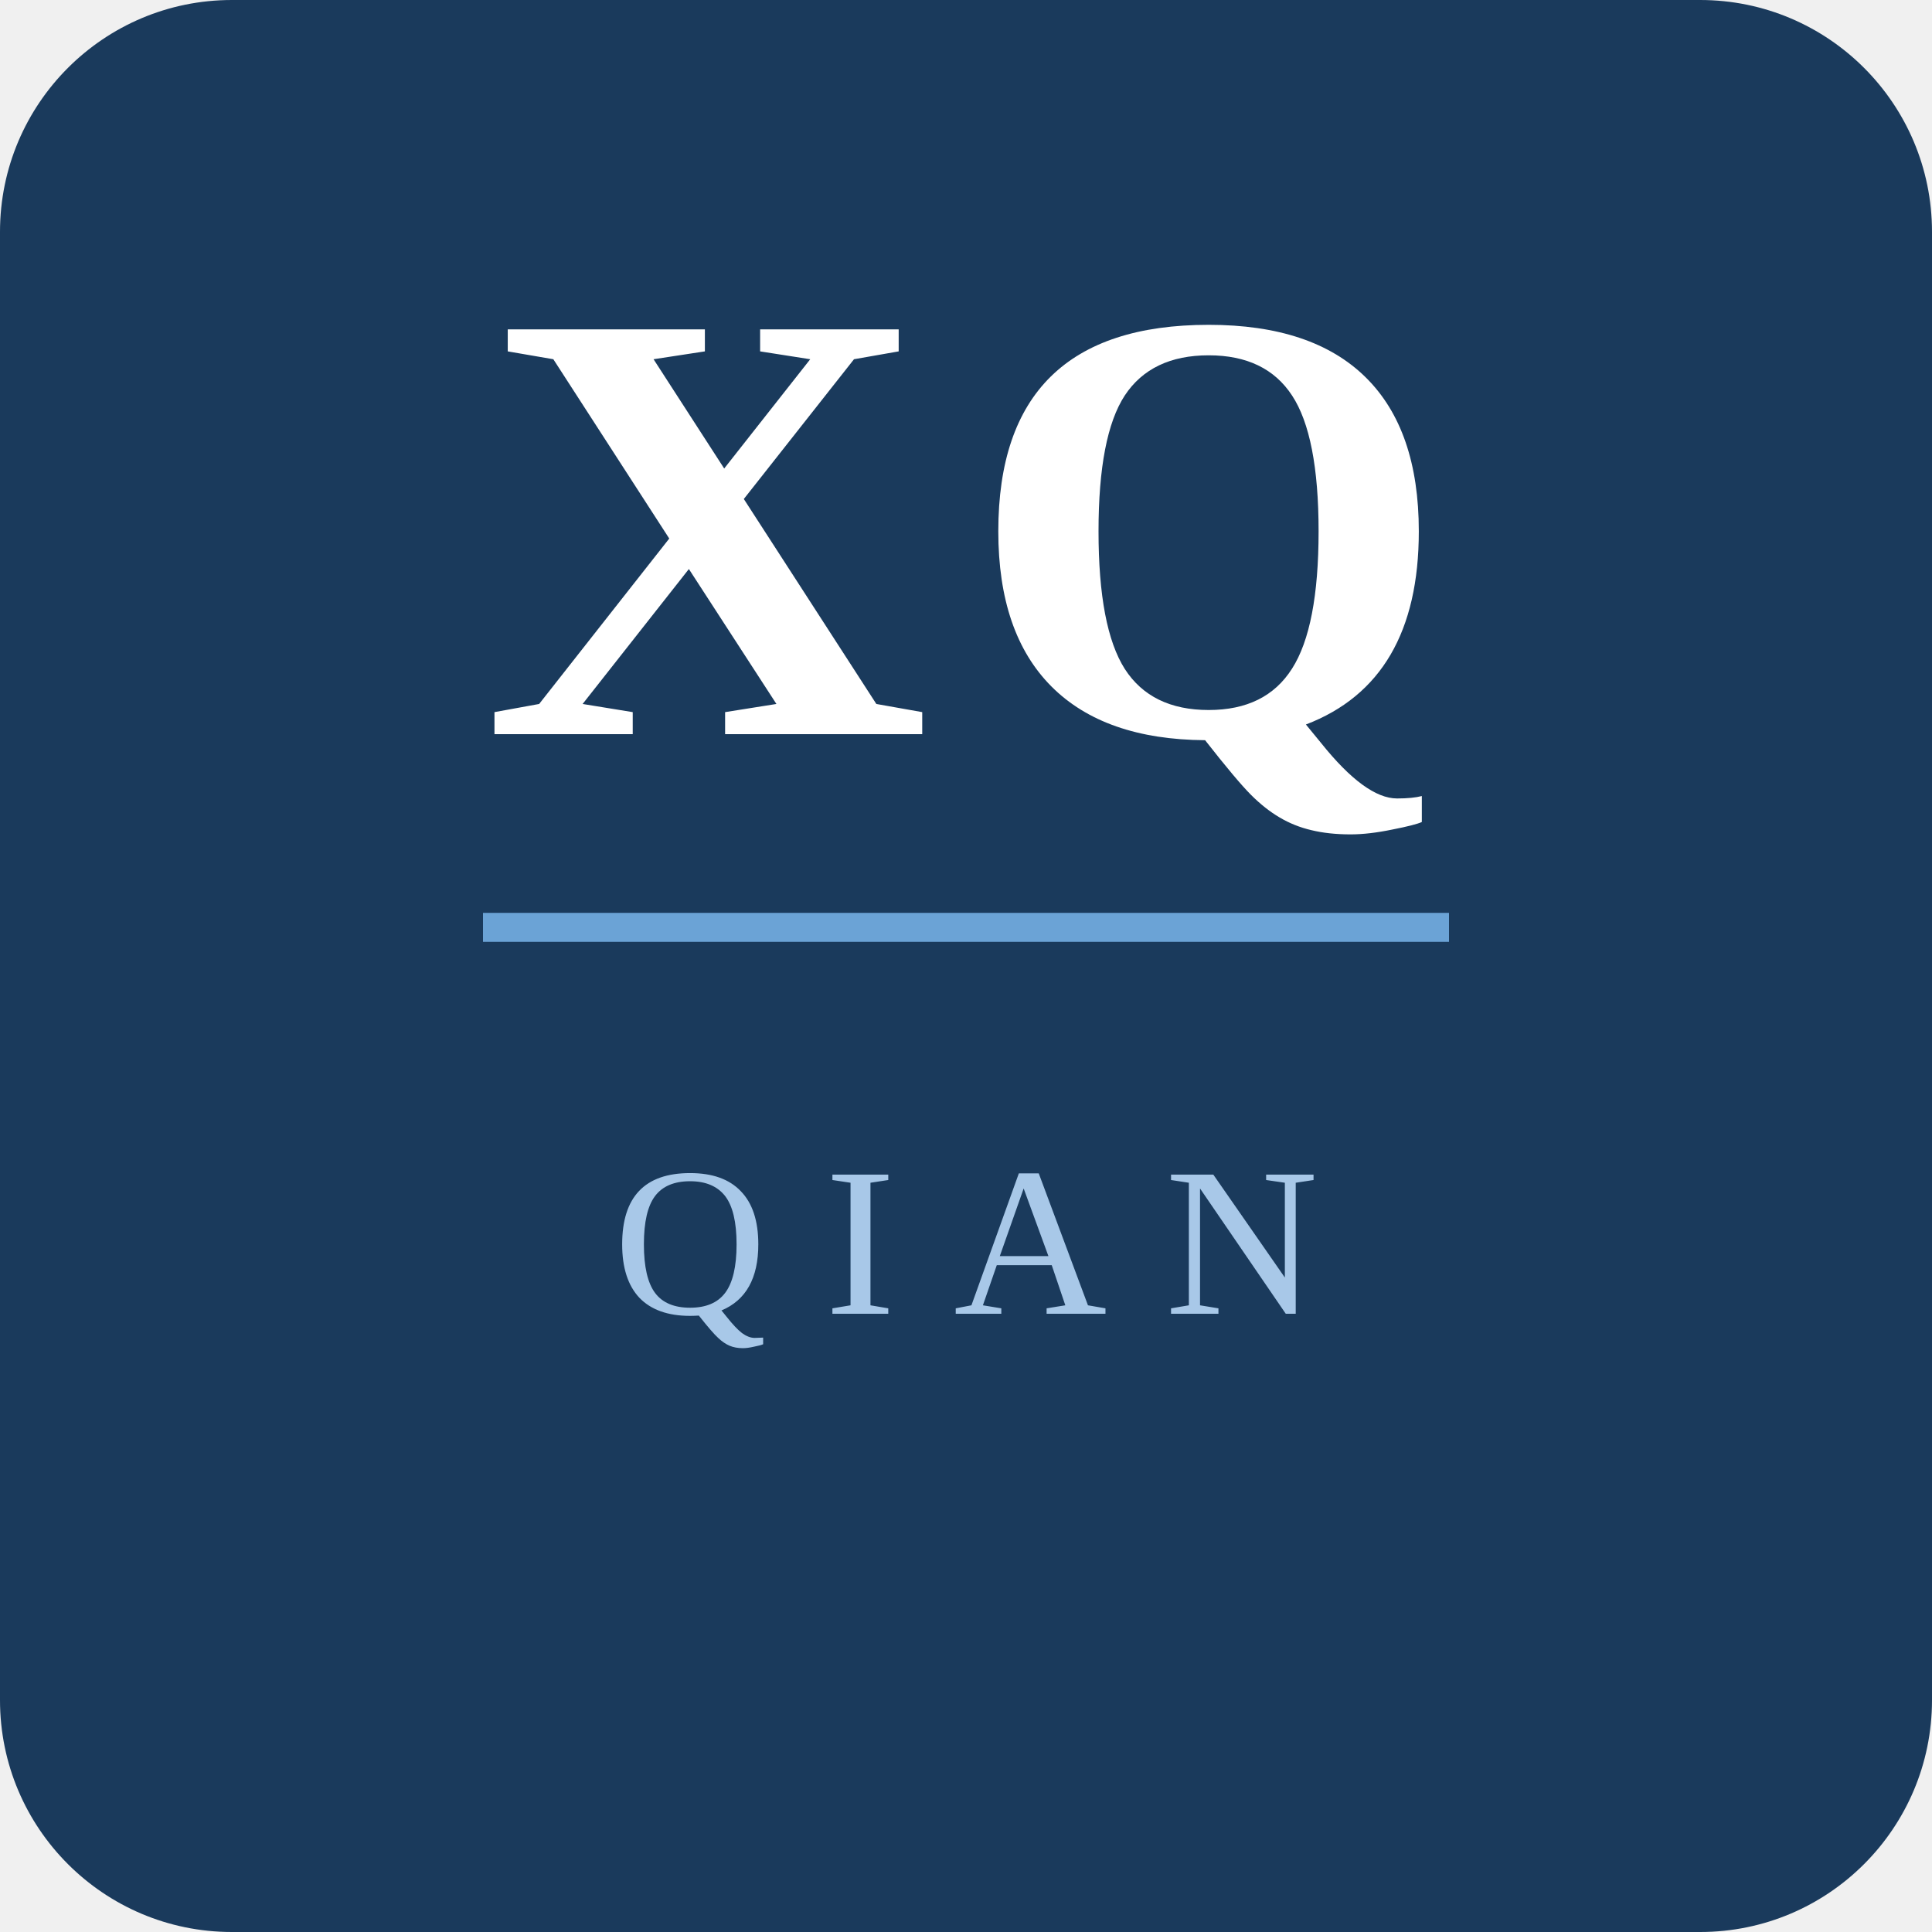
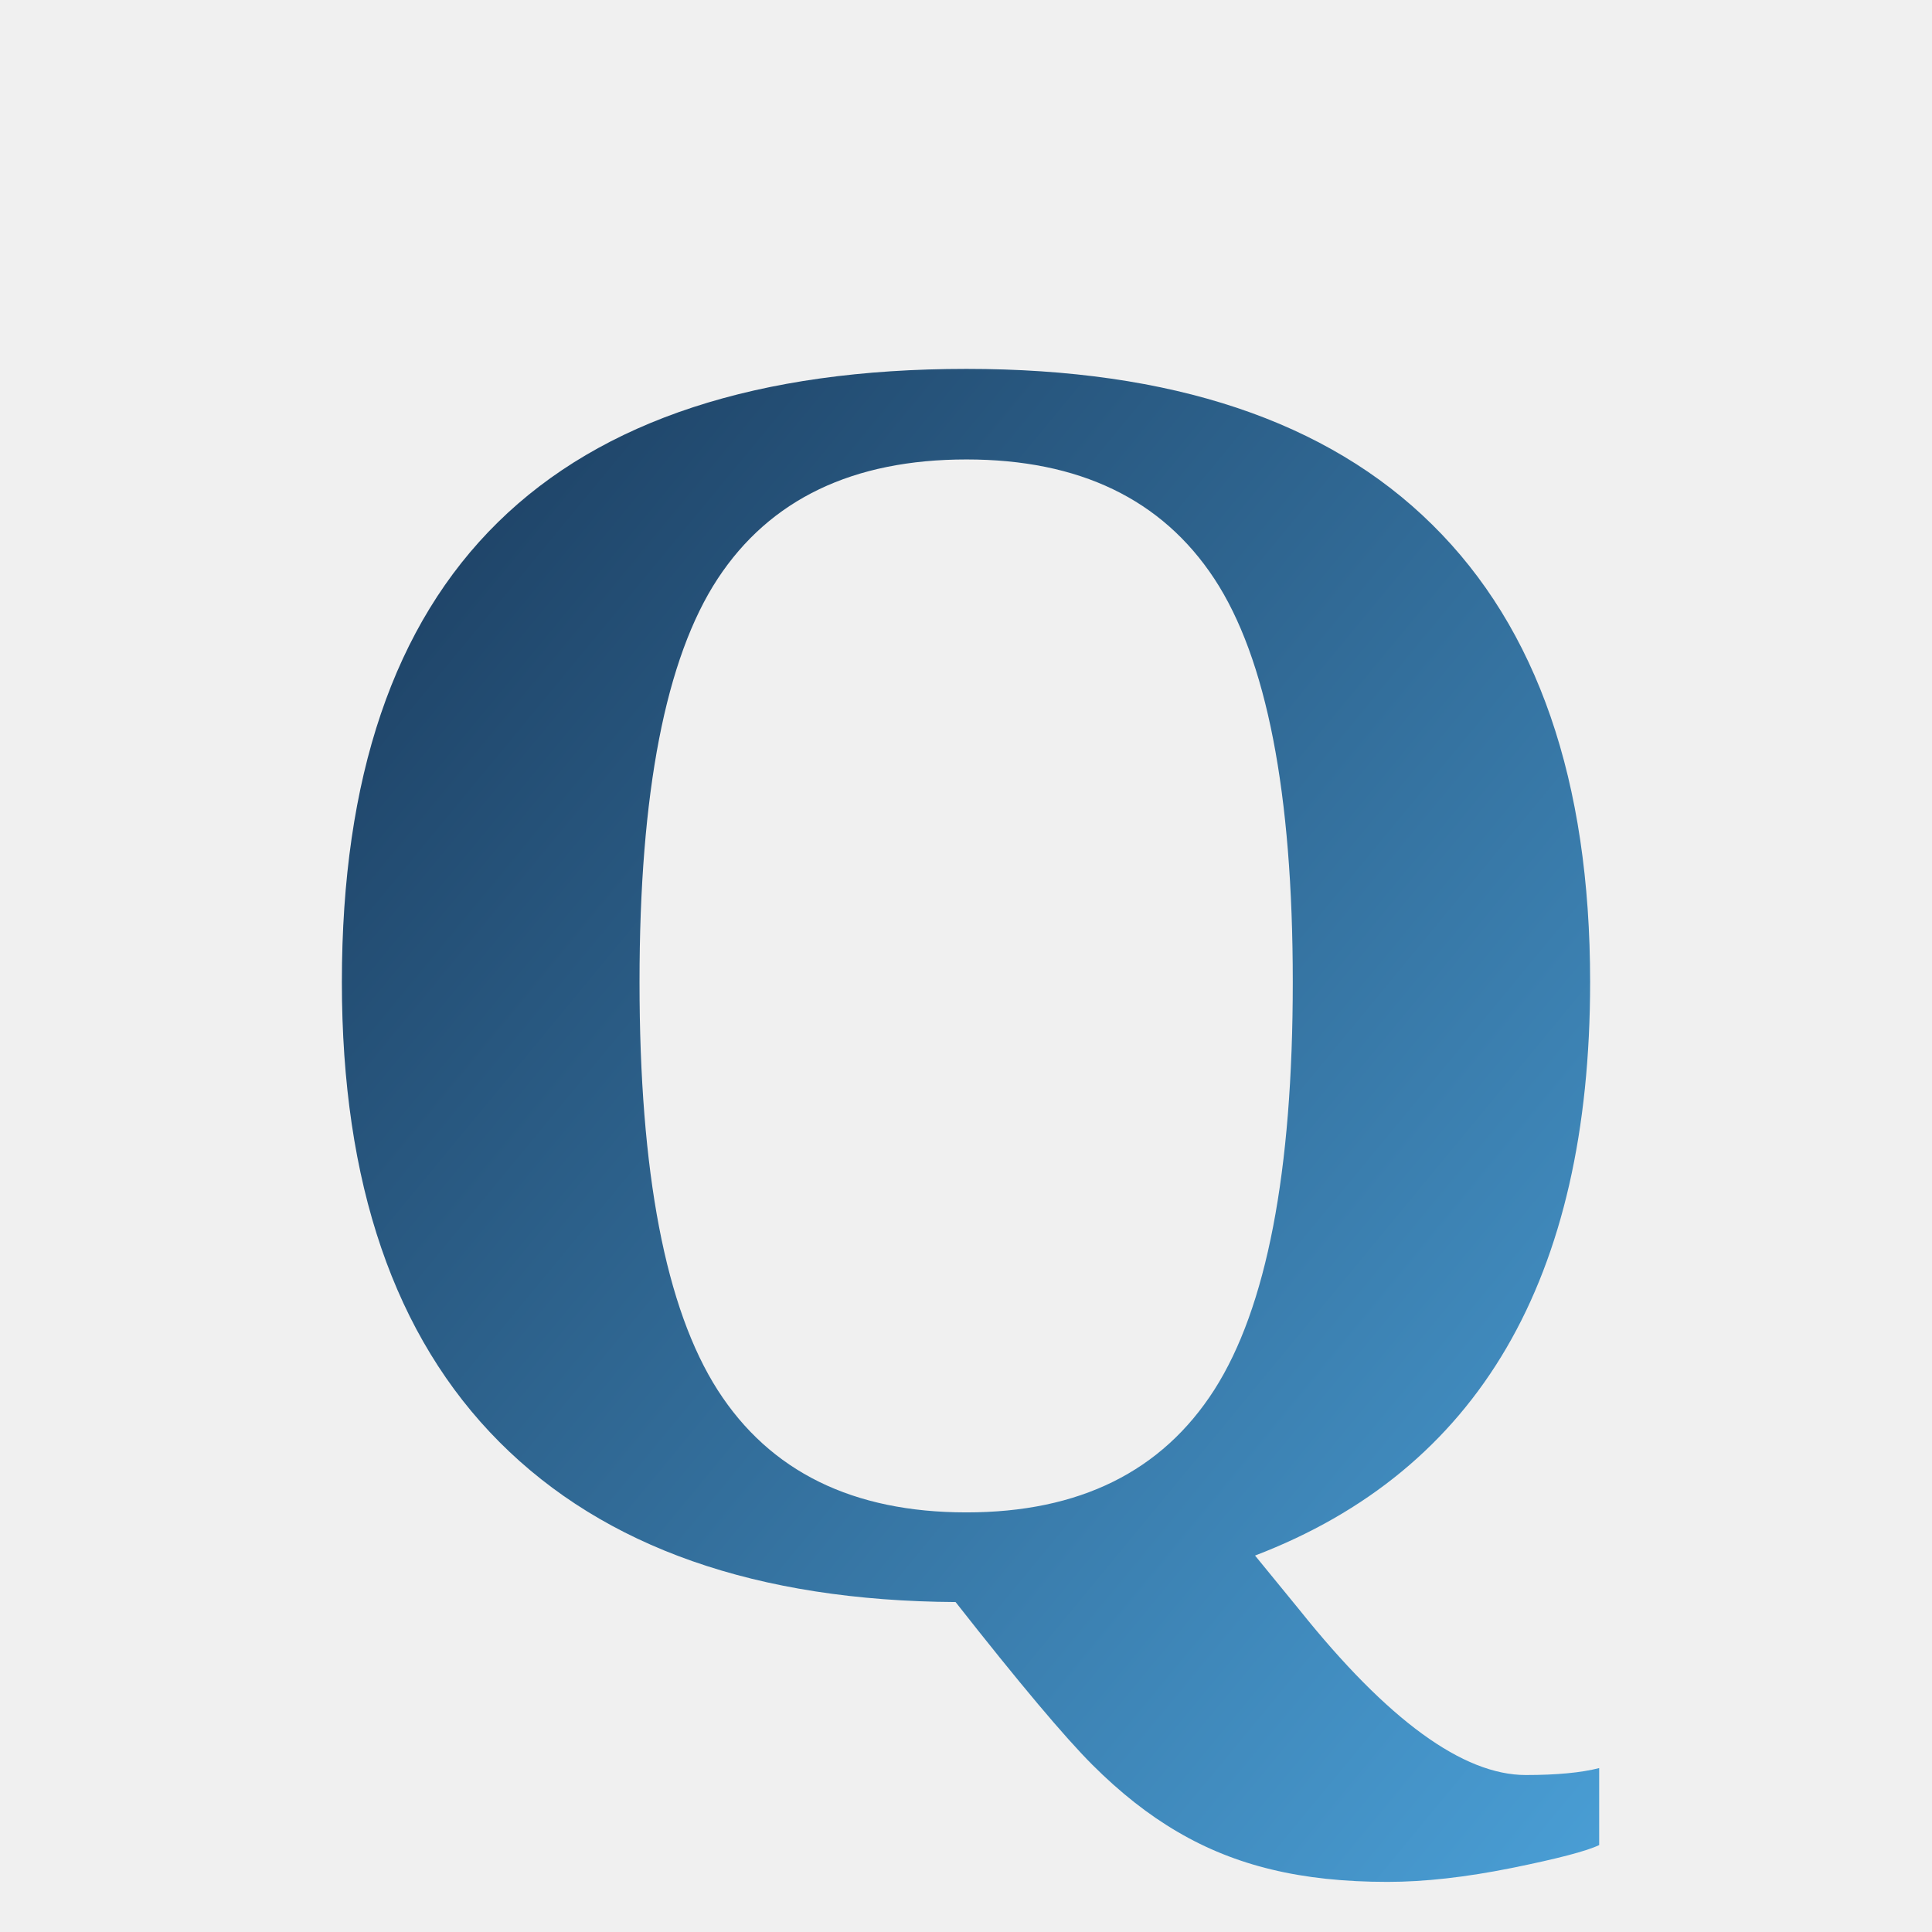
<svg xmlns="http://www.w3.org/2000/svg" viewBox="0 0 100 100">
-   <rect width="100" height="100" rx="12" fill="#1a3a5c" />
-   <text x="50" y="38" text-anchor="middle" font-family="Georgia, 'Times New Roman', serif" font-size="32" font-weight="bold" fill="#ffffff" letter-spacing="2">XQ</text>
-   <line x1="25" y1="48" x2="75" y2="48" stroke="#6ba3d6" stroke-width="1.5" />
-   <text x="50" y="68" text-anchor="middle" font-family="Georgia, 'Times New Roman', serif" font-size="11" fill="#a8c8e8" letter-spacing="3">QIAN</text>
+   <defs>
+     <linearGradient id="g" x1="0%" y1="0%" x2="100%" y2="100%">
+       <stop offset="0%" stop-color="#1a3a5c" />
+       <stop offset="100%" stop-color="#4a9fd6" />
+     </linearGradient>
+   </defs>
+   <text x="50" y="82" text-anchor="middle" font-family="Georgia, 'Times New Roman', serif" font-size="95" font-weight="bold" fill="url(#g)">Q</text>
</svg>
